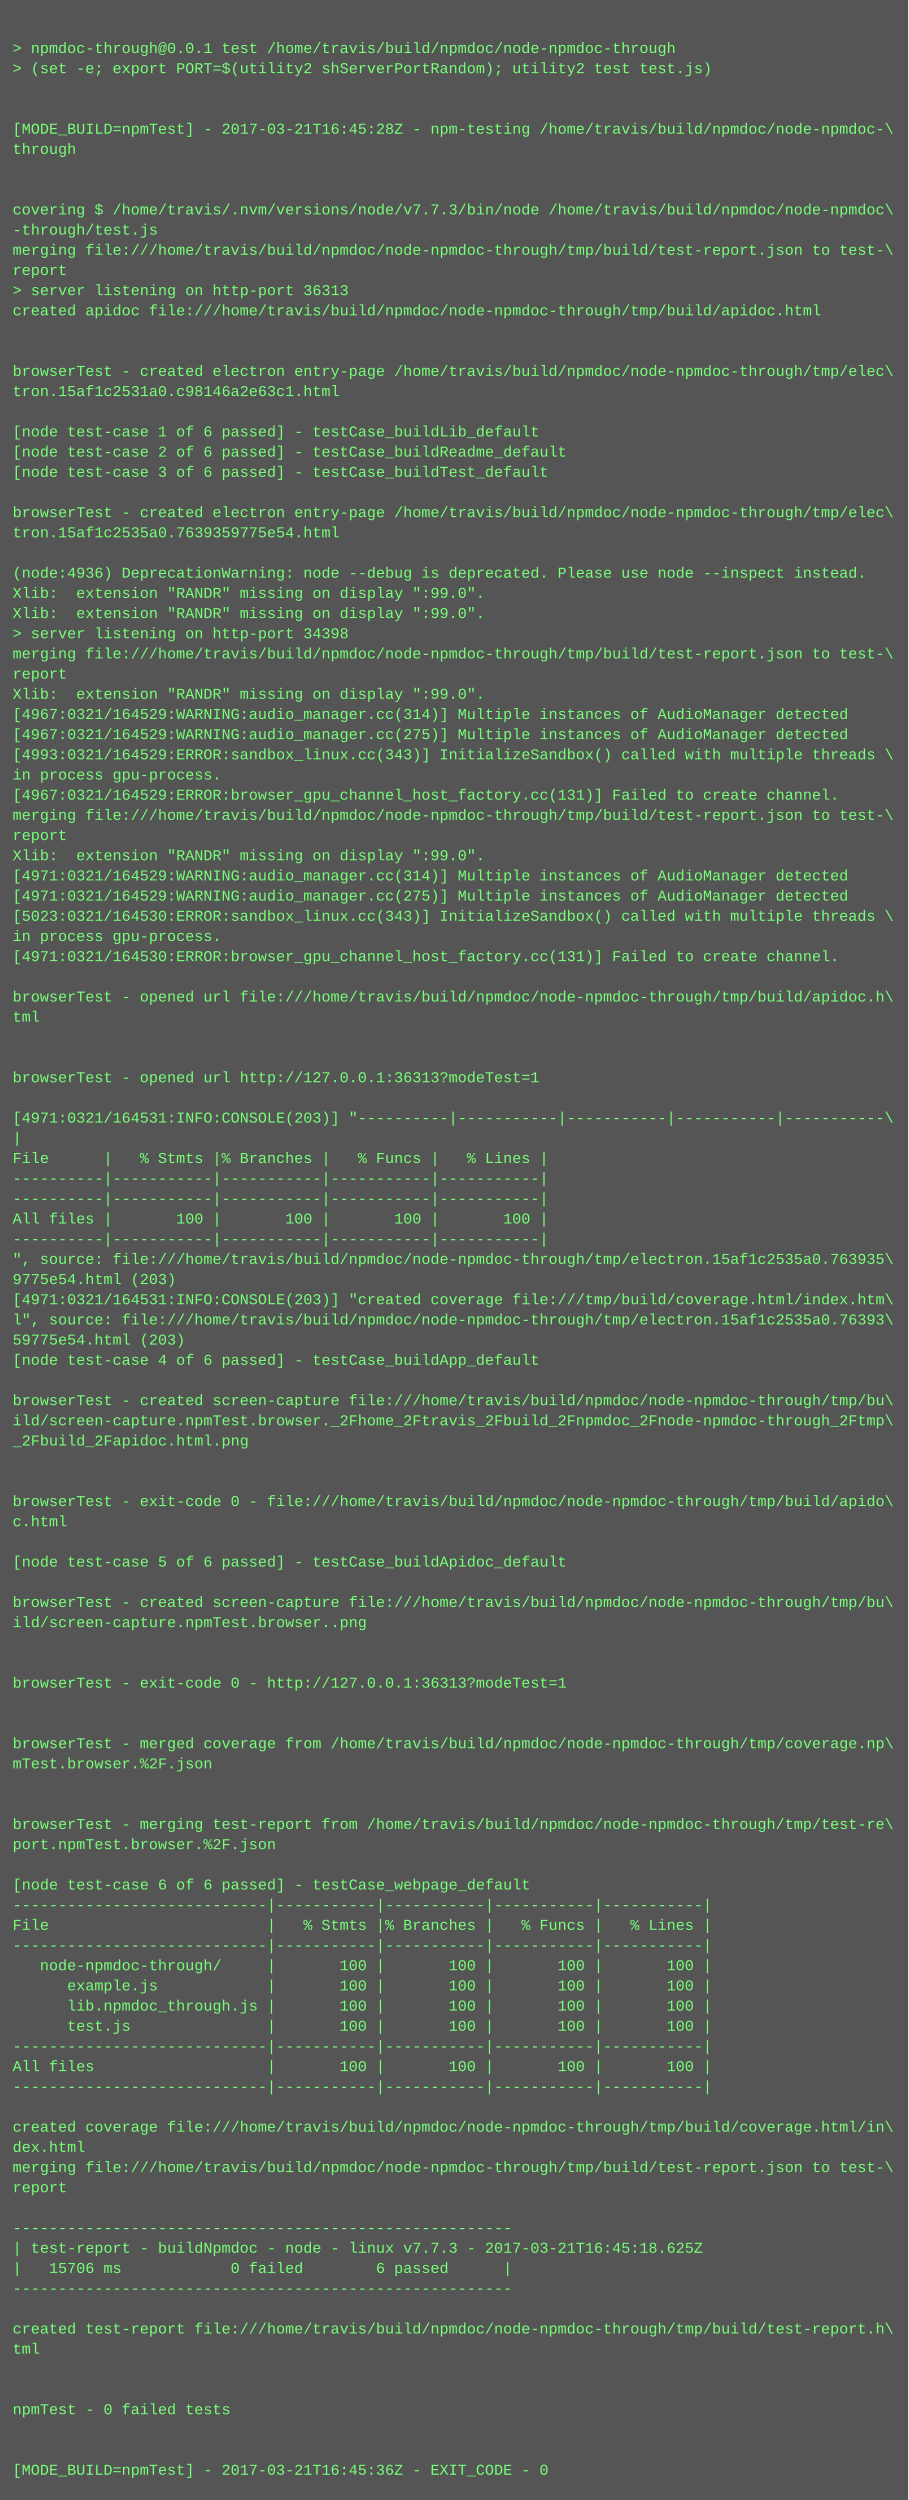
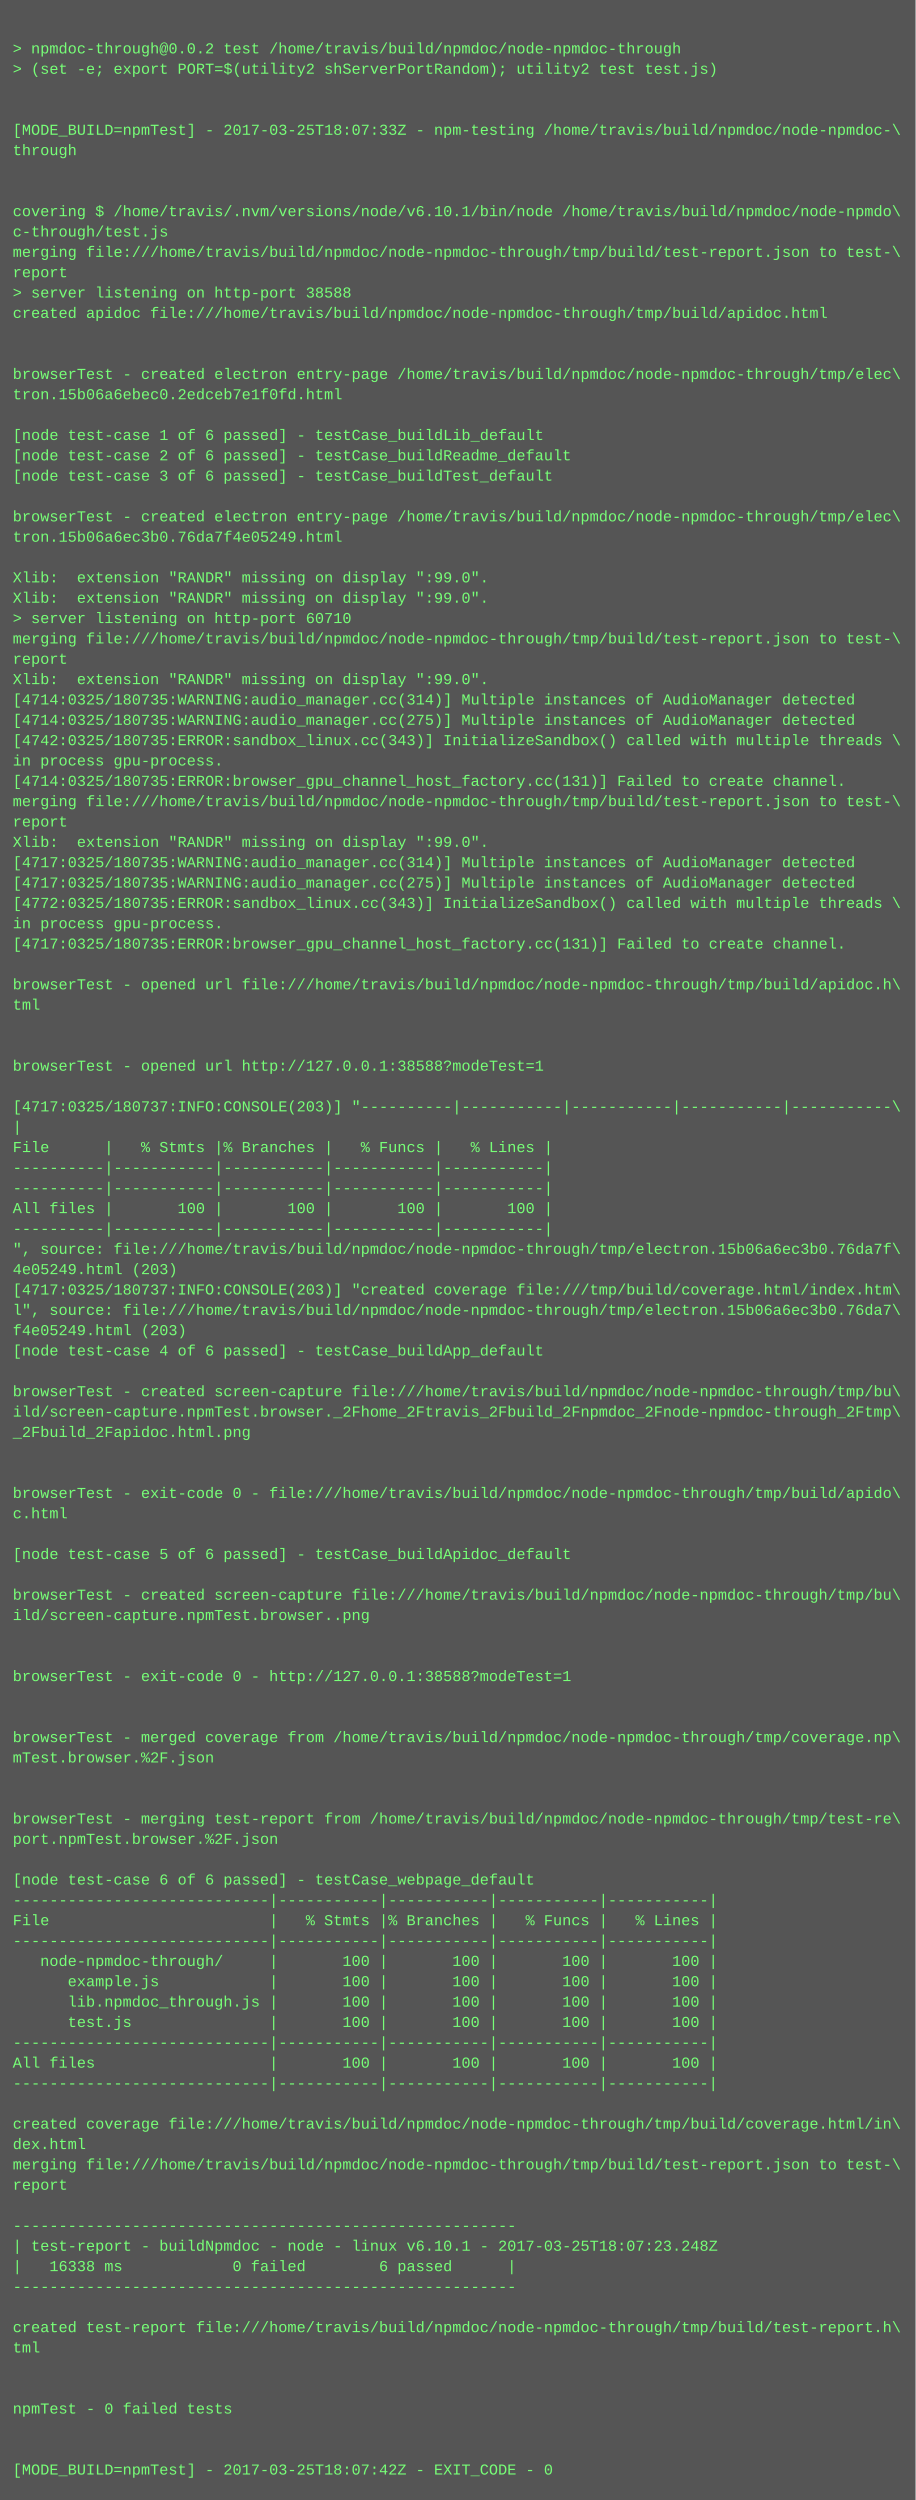
- <svg xmlns="http://www.w3.org/2000/svg" height="1982" width="720">
-   <rect height="1982" fill="#555" width="720" />
+ <svg xmlns="http://www.w3.org/2000/svg" height="1966" width="720">
+   <rect height="1966" fill="#555" width="720" />
  <text fill="#7f7" font-family="Courier New" font-size="12" xml:space="preserve">
    <tspan x="10" y="26" />
-     <tspan x="10" y="42">&gt; npmdoc-through@0.0.1 test /home/travis/build/npmdoc/node-npmdoc-through</tspan>
+     <tspan x="10" y="42">&gt; npmdoc-through@0.0.2 test /home/travis/build/npmdoc/node-npmdoc-through</tspan>
    <tspan x="10" y="58">&gt; (set -e; export PORT=$(utility2 shServerPortRandom); utility2 test test.js)</tspan>
    <tspan x="10" y="74" />
    <tspan x="10" y="90" />
-     <tspan x="10" y="106">[MODE_BUILD=npmTest] - 2017-03-21T16:45:28Z - npm-testing /home/travis/build/npmdoc/node-npmdoc-\</tspan>
+     <tspan x="10" y="106">[MODE_BUILD=npmTest] - 2017-03-25T18:07:33Z - npm-testing /home/travis/build/npmdoc/node-npmdoc-\</tspan>
    <tspan x="10" y="122">through</tspan>
    <tspan x="10" y="138" />
    <tspan x="10" y="154" />
-     <tspan x="10" y="170">covering $ /home/travis/.nvm/versions/node/v7.7.3/bin/node /home/travis/build/npmdoc/node-npmdoc\</tspan>
-     <tspan x="10" y="186">-through/test.js</tspan>
+     <tspan x="10" y="170">covering $ /home/travis/.nvm/versions/node/v6.10.1/bin/node /home/travis/build/npmdoc/node-npmdo\</tspan>
+     <tspan x="10" y="186">c-through/test.js</tspan>
    <tspan x="10" y="202">merging file:///home/travis/build/npmdoc/node-npmdoc-through/tmp/build/test-report.json to test-\</tspan>
    <tspan x="10" y="218">report</tspan>
-     <tspan x="10" y="234">&gt; server listening on http-port 36313</tspan>
+     <tspan x="10" y="234">&gt; server listening on http-port 38588</tspan>
    <tspan x="10" y="250">created apidoc file:///home/travis/build/npmdoc/node-npmdoc-through/tmp/build/apidoc.html</tspan>
    <tspan x="10" y="266" />
    <tspan x="10" y="282" />
    <tspan x="10" y="298">browserTest - created electron entry-page /home/travis/build/npmdoc/node-npmdoc-through/tmp/elec\</tspan>
-     <tspan x="10" y="314">tron.15af1c2531a0.c98146a2e63c1.html</tspan>
+     <tspan x="10" y="314">tron.15b06a6ebec0.2edceb7e1f0fd.html</tspan>
    <tspan x="10" y="330" />
    <tspan x="10" y="346">[node test-case 1 of 6 passed] - testCase_buildLib_default</tspan>
    <tspan x="10" y="362">[node test-case 2 of 6 passed] - testCase_buildReadme_default</tspan>
    <tspan x="10" y="378">[node test-case 3 of 6 passed] - testCase_buildTest_default</tspan>
    <tspan x="10" y="394" />
    <tspan x="10" y="410">browserTest - created electron entry-page /home/travis/build/npmdoc/node-npmdoc-through/tmp/elec\</tspan>
-     <tspan x="10" y="426">tron.15af1c2535a0.7639359775e54.html</tspan>
+     <tspan x="10" y="426">tron.15b06a6ec3b0.76da7f4e05249.html</tspan>
    <tspan x="10" y="442" />
-     <tspan x="10" y="458">(node:4936) DeprecationWarning: node --debug is deprecated. Please use node --inspect instead.</tspan>
+     <tspan x="10" y="458">Xlib:  extension "RANDR" missing on display ":99.0".</tspan>
    <tspan x="10" y="474">Xlib:  extension "RANDR" missing on display ":99.0".</tspan>
-     <tspan x="10" y="490">Xlib:  extension "RANDR" missing on display ":99.0".</tspan>
-     <tspan x="10" y="506">&gt; server listening on http-port 34398</tspan>
-     <tspan x="10" y="522">merging file:///home/travis/build/npmdoc/node-npmdoc-through/tmp/build/test-report.json to test-\</tspan>
-     <tspan x="10" y="538">report</tspan>
-     <tspan x="10" y="554">Xlib:  extension "RANDR" missing on display ":99.0".</tspan>
-     <tspan x="10" y="570">[4967:0321/164529:WARNING:audio_manager.cc(314)] Multiple instances of AudioManager detected</tspan>
-     <tspan x="10" y="586">[4967:0321/164529:WARNING:audio_manager.cc(275)] Multiple instances of AudioManager detected</tspan>
-     <tspan x="10" y="602">[4993:0321/164529:ERROR:sandbox_linux.cc(343)] InitializeSandbox() called with multiple threads \</tspan>
-     <tspan x="10" y="618">in process gpu-process. </tspan>
-     <tspan x="10" y="634">[4967:0321/164529:ERROR:browser_gpu_channel_host_factory.cc(131)] Failed to create channel.</tspan>
-     <tspan x="10" y="650">merging file:///home/travis/build/npmdoc/node-npmdoc-through/tmp/build/test-report.json to test-\</tspan>
-     <tspan x="10" y="666">report</tspan>
-     <tspan x="10" y="682">Xlib:  extension "RANDR" missing on display ":99.0".</tspan>
-     <tspan x="10" y="698">[4971:0321/164529:WARNING:audio_manager.cc(314)] Multiple instances of AudioManager detected</tspan>
-     <tspan x="10" y="714">[4971:0321/164529:WARNING:audio_manager.cc(275)] Multiple instances of AudioManager detected</tspan>
-     <tspan x="10" y="730">[5023:0321/164530:ERROR:sandbox_linux.cc(343)] InitializeSandbox() called with multiple threads \</tspan>
-     <tspan x="10" y="746">in process gpu-process. </tspan>
-     <tspan x="10" y="762">[4971:0321/164530:ERROR:browser_gpu_channel_host_factory.cc(131)] Failed to create channel.</tspan>
-     <tspan x="10" y="778" />
-     <tspan x="10" y="794">browserTest - opened url file:///home/travis/build/npmdoc/node-npmdoc-through/tmp/build/apidoc.h\</tspan>
-     <tspan x="10" y="810">tml</tspan>
+     <tspan x="10" y="490">&gt; server listening on http-port 60710</tspan>
+     <tspan x="10" y="506">merging file:///home/travis/build/npmdoc/node-npmdoc-through/tmp/build/test-report.json to test-\</tspan>
+     <tspan x="10" y="522">report</tspan>
+     <tspan x="10" y="538">Xlib:  extension "RANDR" missing on display ":99.0".</tspan>
+     <tspan x="10" y="554">[4714:0325/180735:WARNING:audio_manager.cc(314)] Multiple instances of AudioManager detected</tspan>
+     <tspan x="10" y="570">[4714:0325/180735:WARNING:audio_manager.cc(275)] Multiple instances of AudioManager detected</tspan>
+     <tspan x="10" y="586">[4742:0325/180735:ERROR:sandbox_linux.cc(343)] InitializeSandbox() called with multiple threads \</tspan>
+     <tspan x="10" y="602">in process gpu-process. </tspan>
+     <tspan x="10" y="618">[4714:0325/180735:ERROR:browser_gpu_channel_host_factory.cc(131)] Failed to create channel.</tspan>
+     <tspan x="10" y="634">merging file:///home/travis/build/npmdoc/node-npmdoc-through/tmp/build/test-report.json to test-\</tspan>
+     <tspan x="10" y="650">report</tspan>
+     <tspan x="10" y="666">Xlib:  extension "RANDR" missing on display ":99.0".</tspan>
+     <tspan x="10" y="682">[4717:0325/180735:WARNING:audio_manager.cc(314)] Multiple instances of AudioManager detected</tspan>
+     <tspan x="10" y="698">[4717:0325/180735:WARNING:audio_manager.cc(275)] Multiple instances of AudioManager detected</tspan>
+     <tspan x="10" y="714">[4772:0325/180735:ERROR:sandbox_linux.cc(343)] InitializeSandbox() called with multiple threads \</tspan>
+     <tspan x="10" y="730">in process gpu-process. </tspan>
+     <tspan x="10" y="746">[4717:0325/180735:ERROR:browser_gpu_channel_host_factory.cc(131)] Failed to create channel.</tspan>
+     <tspan x="10" y="762" />
+     <tspan x="10" y="778">browserTest - opened url file:///home/travis/build/npmdoc/node-npmdoc-through/tmp/build/apidoc.h\</tspan>
+     <tspan x="10" y="794">tml</tspan>
+     <tspan x="10" y="810" />
    <tspan x="10" y="826" />
-     <tspan x="10" y="842" />
-     <tspan x="10" y="858">browserTest - opened url http://127.0.0.1:36313?modeTest=1</tspan>
-     <tspan x="10" y="874" />
-     <tspan x="10" y="890">[4971:0321/164531:INFO:CONSOLE(203)] "----------|-----------|-----------|-----------|-----------\</tspan>
-     <tspan x="10" y="906">|</tspan>
-     <tspan x="10" y="922">File      |   % Stmts |% Branches |   % Funcs |   % Lines |</tspan>
+     <tspan x="10" y="842">browserTest - opened url http://127.0.0.1:38588?modeTest=1</tspan>
+     <tspan x="10" y="858" />
+     <tspan x="10" y="874">[4717:0325/180737:INFO:CONSOLE(203)] "----------|-----------|-----------|-----------|-----------\</tspan>
+     <tspan x="10" y="890">|</tspan>
+     <tspan x="10" y="906">File      |   % Stmts |% Branches |   % Funcs |   % Lines |</tspan>
+     <tspan x="10" y="922">----------|-----------|-----------|-----------|-----------|</tspan>
    <tspan x="10" y="938">----------|-----------|-----------|-----------|-----------|</tspan>
-     <tspan x="10" y="954">----------|-----------|-----------|-----------|-----------|</tspan>
-     <tspan x="10" y="970">All files |       100 |       100 |       100 |       100 |</tspan>
-     <tspan x="10" y="986">----------|-----------|-----------|-----------|-----------|</tspan>
-     <tspan x="10" y="1002">", source: file:///home/travis/build/npmdoc/node-npmdoc-through/tmp/electron.15af1c2535a0.763935\</tspan>
-     <tspan x="10" y="1018">9775e54.html (203)</tspan>
-     <tspan x="10" y="1034">[4971:0321/164531:INFO:CONSOLE(203)] "created coverage file:///tmp/build/coverage.html/index.htm\</tspan>
-     <tspan x="10" y="1050">l", source: file:///home/travis/build/npmdoc/node-npmdoc-through/tmp/electron.15af1c2535a0.76393\</tspan>
-     <tspan x="10" y="1066">59775e54.html (203)</tspan>
-     <tspan x="10" y="1082">[node test-case 4 of 6 passed] - testCase_buildApp_default</tspan>
-     <tspan x="10" y="1098" />
-     <tspan x="10" y="1114">browserTest - created screen-capture file:///home/travis/build/npmdoc/node-npmdoc-through/tmp/bu\</tspan>
-     <tspan x="10" y="1130">ild/screen-capture.npmTest.browser._2Fhome_2Ftravis_2Fbuild_2Fnpmdoc_2Fnode-npmdoc-through_2Ftmp\</tspan>
-     <tspan x="10" y="1146">_2Fbuild_2Fapidoc.html.png</tspan>
+     <tspan x="10" y="954">All files |       100 |       100 |       100 |       100 |</tspan>
+     <tspan x="10" y="970">----------|-----------|-----------|-----------|-----------|</tspan>
+     <tspan x="10" y="986">", source: file:///home/travis/build/npmdoc/node-npmdoc-through/tmp/electron.15b06a6ec3b0.76da7f\</tspan>
+     <tspan x="10" y="1002">4e05249.html (203)</tspan>
+     <tspan x="10" y="1018">[4717:0325/180737:INFO:CONSOLE(203)] "created coverage file:///tmp/build/coverage.html/index.htm\</tspan>
+     <tspan x="10" y="1034">l", source: file:///home/travis/build/npmdoc/node-npmdoc-through/tmp/electron.15b06a6ec3b0.76da7\</tspan>
+     <tspan x="10" y="1050">f4e05249.html (203)</tspan>
+     <tspan x="10" y="1066">[node test-case 4 of 6 passed] - testCase_buildApp_default</tspan>
+     <tspan x="10" y="1082" />
+     <tspan x="10" y="1098">browserTest - created screen-capture file:///home/travis/build/npmdoc/node-npmdoc-through/tmp/bu\</tspan>
+     <tspan x="10" y="1114">ild/screen-capture.npmTest.browser._2Fhome_2Ftravis_2Fbuild_2Fnpmdoc_2Fnode-npmdoc-through_2Ftmp\</tspan>
+     <tspan x="10" y="1130">_2Fbuild_2Fapidoc.html.png</tspan>
+     <tspan x="10" y="1146" />
    <tspan x="10" y="1162" />
-     <tspan x="10" y="1178" />
-     <tspan x="10" y="1194">browserTest - exit-code 0 - file:///home/travis/build/npmdoc/node-npmdoc-through/tmp/build/apido\</tspan>
-     <tspan x="10" y="1210">c.html</tspan>
-     <tspan x="10" y="1226" />
-     <tspan x="10" y="1242">[node test-case 5 of 6 passed] - testCase_buildApidoc_default</tspan>
-     <tspan x="10" y="1258" />
-     <tspan x="10" y="1274">browserTest - created screen-capture file:///home/travis/build/npmdoc/node-npmdoc-through/tmp/bu\</tspan>
-     <tspan x="10" y="1290">ild/screen-capture.npmTest.browser..png</tspan>
+     <tspan x="10" y="1178">browserTest - exit-code 0 - file:///home/travis/build/npmdoc/node-npmdoc-through/tmp/build/apido\</tspan>
+     <tspan x="10" y="1194">c.html</tspan>
+     <tspan x="10" y="1210" />
+     <tspan x="10" y="1226">[node test-case 5 of 6 passed] - testCase_buildApidoc_default</tspan>
+     <tspan x="10" y="1242" />
+     <tspan x="10" y="1258">browserTest - created screen-capture file:///home/travis/build/npmdoc/node-npmdoc-through/tmp/bu\</tspan>
+     <tspan x="10" y="1274">ild/screen-capture.npmTest.browser..png</tspan>
+     <tspan x="10" y="1290" />
    <tspan x="10" y="1306" />
-     <tspan x="10" y="1322" />
-     <tspan x="10" y="1338">browserTest - exit-code 0 - http://127.0.0.1:36313?modeTest=1</tspan>
+     <tspan x="10" y="1322">browserTest - exit-code 0 - http://127.0.0.1:38588?modeTest=1</tspan>
+     <tspan x="10" y="1338" />
    <tspan x="10" y="1354" />
-     <tspan x="10" y="1370" />
-     <tspan x="10" y="1386">browserTest - merged coverage from /home/travis/build/npmdoc/node-npmdoc-through/tmp/coverage.np\</tspan>
-     <tspan x="10" y="1402">mTest.browser.%2F.json</tspan>
+     <tspan x="10" y="1370">browserTest - merged coverage from /home/travis/build/npmdoc/node-npmdoc-through/tmp/coverage.np\</tspan>
+     <tspan x="10" y="1386">mTest.browser.%2F.json</tspan>
+     <tspan x="10" y="1402" />
    <tspan x="10" y="1418" />
-     <tspan x="10" y="1434" />
-     <tspan x="10" y="1450">browserTest - merging test-report from /home/travis/build/npmdoc/node-npmdoc-through/tmp/test-re\</tspan>
-     <tspan x="10" y="1466">port.npmTest.browser.%2F.json</tspan>
-     <tspan x="10" y="1482" />
-     <tspan x="10" y="1498">[node test-case 6 of 6 passed] - testCase_webpage_default</tspan>
-     <tspan x="10" y="1514">----------------------------|-----------|-----------|-----------|-----------|</tspan>
-     <tspan x="10" y="1530">File                        |   % Stmts |% Branches |   % Funcs |   % Lines |</tspan>
-     <tspan x="10" y="1546">----------------------------|-----------|-----------|-----------|-----------|</tspan>
-     <tspan x="10" y="1562">   node-npmdoc-through/     |       100 |       100 |       100 |       100 |</tspan>
-     <tspan x="10" y="1578">      example.js            |       100 |       100 |       100 |       100 |</tspan>
-     <tspan x="10" y="1594">      lib.npmdoc_through.js |       100 |       100 |       100 |       100 |</tspan>
-     <tspan x="10" y="1610">      test.js               |       100 |       100 |       100 |       100 |</tspan>
-     <tspan x="10" y="1626">----------------------------|-----------|-----------|-----------|-----------|</tspan>
-     <tspan x="10" y="1642">All files                   |       100 |       100 |       100 |       100 |</tspan>
-     <tspan x="10" y="1658">----------------------------|-----------|-----------|-----------|-----------|</tspan>
-     <tspan x="10" y="1674" />
-     <tspan x="10" y="1690">created coverage file:///home/travis/build/npmdoc/node-npmdoc-through/tmp/build/coverage.html/in\</tspan>
-     <tspan x="10" y="1706">dex.html</tspan>
-     <tspan x="10" y="1722">merging file:///home/travis/build/npmdoc/node-npmdoc-through/tmp/build/test-report.json to test-\</tspan>
-     <tspan x="10" y="1738">report</tspan>
-     <tspan x="10" y="1754" />
-     <tspan x="10" y="1770">-------------------------------------------------------</tspan>
-     <tspan x="10" y="1786">| test-report - buildNpmdoc - node - linux v7.7.3 - 2017-03-21T16:45:18.625Z</tspan>
-     <tspan x="10" y="1802">|   15706 ms            0 failed        6 passed      |</tspan>
-     <tspan x="10" y="1818">-------------------------------------------------------</tspan>
-     <tspan x="10" y="1834" />
-     <tspan x="10" y="1850">created test-report file:///home/travis/build/npmdoc/node-npmdoc-through/tmp/build/test-report.h\</tspan>
-     <tspan x="10" y="1866">tml</tspan>
+     <tspan x="10" y="1434">browserTest - merging test-report from /home/travis/build/npmdoc/node-npmdoc-through/tmp/test-re\</tspan>
+     <tspan x="10" y="1450">port.npmTest.browser.%2F.json</tspan>
+     <tspan x="10" y="1466" />
+     <tspan x="10" y="1482">[node test-case 6 of 6 passed] - testCase_webpage_default</tspan>
+     <tspan x="10" y="1498">----------------------------|-----------|-----------|-----------|-----------|</tspan>
+     <tspan x="10" y="1514">File                        |   % Stmts |% Branches |   % Funcs |   % Lines |</tspan>
+     <tspan x="10" y="1530">----------------------------|-----------|-----------|-----------|-----------|</tspan>
+     <tspan x="10" y="1546">   node-npmdoc-through/     |       100 |       100 |       100 |       100 |</tspan>
+     <tspan x="10" y="1562">      example.js            |       100 |       100 |       100 |       100 |</tspan>
+     <tspan x="10" y="1578">      lib.npmdoc_through.js |       100 |       100 |       100 |       100 |</tspan>
+     <tspan x="10" y="1594">      test.js               |       100 |       100 |       100 |       100 |</tspan>
+     <tspan x="10" y="1610">----------------------------|-----------|-----------|-----------|-----------|</tspan>
+     <tspan x="10" y="1626">All files                   |       100 |       100 |       100 |       100 |</tspan>
+     <tspan x="10" y="1642">----------------------------|-----------|-----------|-----------|-----------|</tspan>
+     <tspan x="10" y="1658" />
+     <tspan x="10" y="1674">created coverage file:///home/travis/build/npmdoc/node-npmdoc-through/tmp/build/coverage.html/in\</tspan>
+     <tspan x="10" y="1690">dex.html</tspan>
+     <tspan x="10" y="1706">merging file:///home/travis/build/npmdoc/node-npmdoc-through/tmp/build/test-report.json to test-\</tspan>
+     <tspan x="10" y="1722">report</tspan>
+     <tspan x="10" y="1738" />
+     <tspan x="10" y="1754">-------------------------------------------------------</tspan>
+     <tspan x="10" y="1770">| test-report - buildNpmdoc - node - linux v6.10.1 - 2017-03-25T18:07:23.248Z</tspan>
+     <tspan x="10" y="1786">|   16338 ms            0 failed        6 passed      |</tspan>
+     <tspan x="10" y="1802">-------------------------------------------------------</tspan>
+     <tspan x="10" y="1818" />
+     <tspan x="10" y="1834">created test-report file:///home/travis/build/npmdoc/node-npmdoc-through/tmp/build/test-report.h\</tspan>
+     <tspan x="10" y="1850">tml</tspan>
+     <tspan x="10" y="1866" />
    <tspan x="10" y="1882" />
-     <tspan x="10" y="1898" />
-     <tspan x="10" y="1914">npmTest - 0 failed tests</tspan>
+     <tspan x="10" y="1898">npmTest - 0 failed tests</tspan>
+     <tspan x="10" y="1914" />
    <tspan x="10" y="1930" />
-     <tspan x="10" y="1946" />
-     <tspan x="10" y="1962">[MODE_BUILD=npmTest] - 2017-03-21T16:45:36Z - EXIT_CODE - 0</tspan>
+     <tspan x="10" y="1946">[MODE_BUILD=npmTest] - 2017-03-25T18:07:42Z - EXIT_CODE - 0</tspan>
  </text>
</svg>
